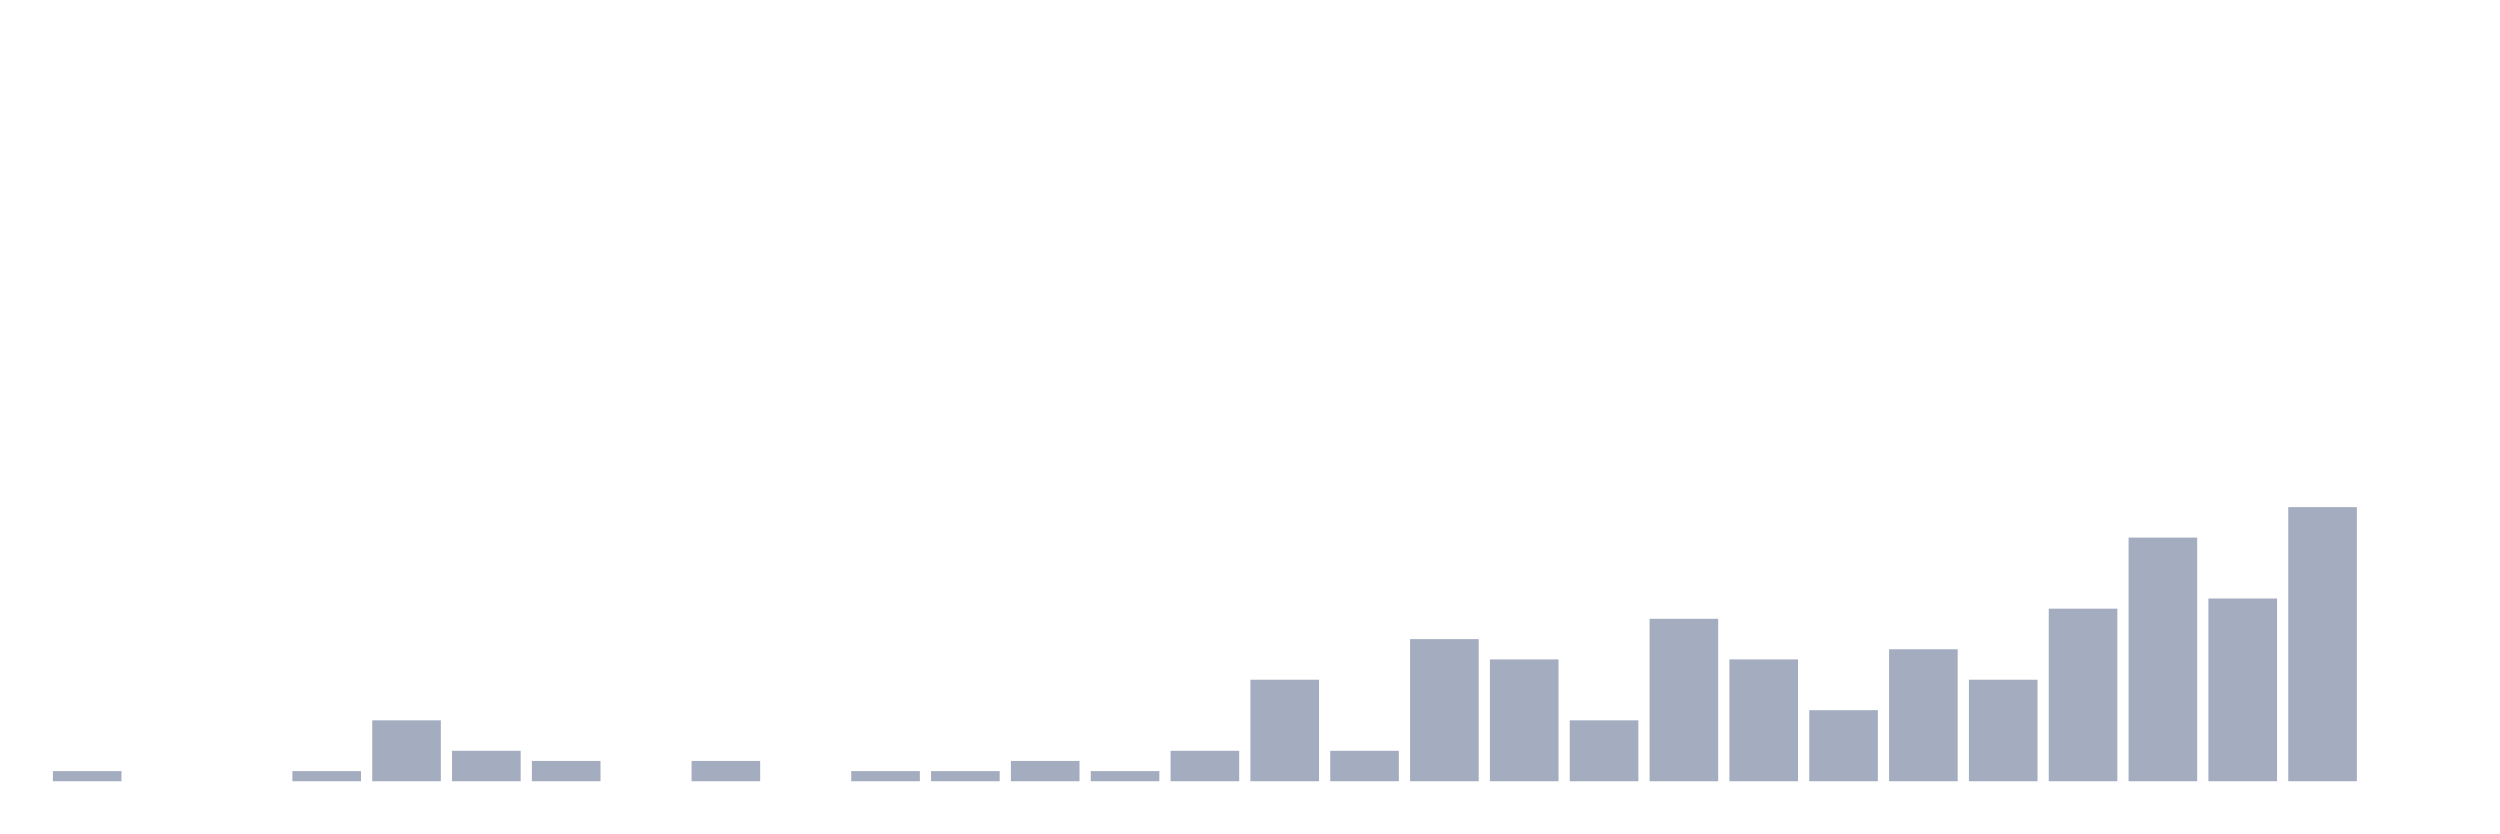
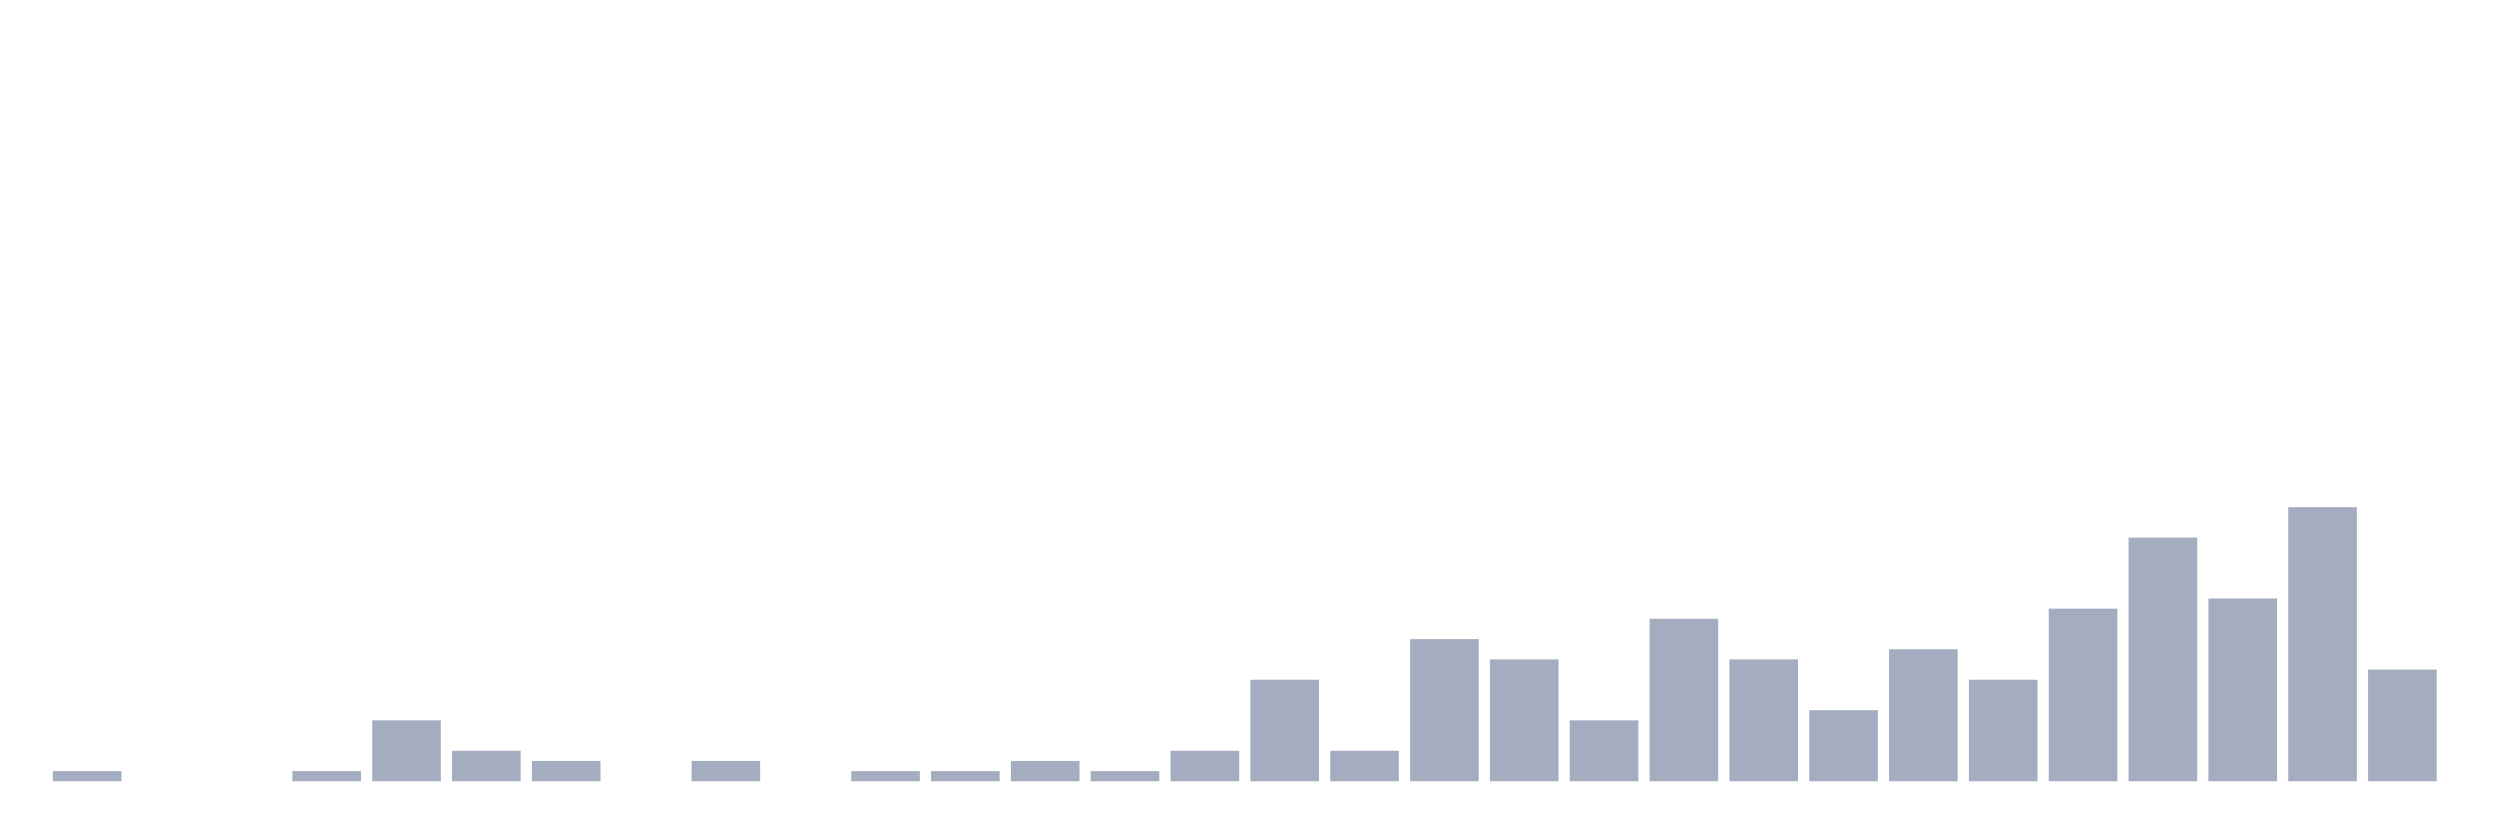
<svg xmlns="http://www.w3.org/2000/svg" viewBox="0 0 480 160">
  <g transform="translate(10,10)">
    <rect class="bar" x="0.153" width="13.175" y="138.051" height="1.949" fill="rgb(164,173,192)" />
    <rect class="bar" x="15.482" width="13.175" y="140" height="0" fill="rgb(164,173,192)" />
    <rect class="bar" x="30.81" width="13.175" y="140" height="0" fill="rgb(164,173,192)" />
    <rect class="bar" x="46.138" width="13.175" y="138.051" height="1.949" fill="rgb(164,173,192)" />
    <rect class="bar" x="61.466" width="13.175" y="128.304" height="11.696" fill="rgb(164,173,192)" />
    <rect class="bar" x="76.794" width="13.175" y="134.152" height="5.848" fill="rgb(164,173,192)" />
    <rect class="bar" x="92.123" width="13.175" y="136.101" height="3.899" fill="rgb(164,173,192)" />
    <rect class="bar" x="107.451" width="13.175" y="140" height="0" fill="rgb(164,173,192)" />
    <rect class="bar" x="122.779" width="13.175" y="136.101" height="3.899" fill="rgb(164,173,192)" />
    <rect class="bar" x="138.107" width="13.175" y="140" height="0" fill="rgb(164,173,192)" />
    <rect class="bar" x="153.436" width="13.175" y="138.051" height="1.949" fill="rgb(164,173,192)" />
    <rect class="bar" x="168.764" width="13.175" y="138.051" height="1.949" fill="rgb(164,173,192)" />
    <rect class="bar" x="184.092" width="13.175" y="136.101" height="3.899" fill="rgb(164,173,192)" />
    <rect class="bar" x="199.42" width="13.175" y="138.051" height="1.949" fill="rgb(164,173,192)" />
    <rect class="bar" x="214.748" width="13.175" y="134.152" height="5.848" fill="rgb(164,173,192)" />
    <rect class="bar" x="230.077" width="13.175" y="120.507" height="19.493" fill="rgb(164,173,192)" />
    <rect class="bar" x="245.405" width="13.175" y="134.152" height="5.848" fill="rgb(164,173,192)" />
    <rect class="bar" x="260.733" width="13.175" y="112.71" height="27.29" fill="rgb(164,173,192)" />
    <rect class="bar" x="276.061" width="13.175" y="116.608" height="23.392" fill="rgb(164,173,192)" />
    <rect class="bar" x="291.39" width="13.175" y="128.304" height="11.696" fill="rgb(164,173,192)" />
    <rect class="bar" x="306.718" width="13.175" y="108.811" height="31.189" fill="rgb(164,173,192)" />
    <rect class="bar" x="322.046" width="13.175" y="116.608" height="23.392" fill="rgb(164,173,192)" />
    <rect class="bar" x="337.374" width="13.175" y="126.355" height="13.645" fill="rgb(164,173,192)" />
    <rect class="bar" x="352.702" width="13.175" y="114.659" height="25.341" fill="rgb(164,173,192)" />
    <rect class="bar" x="368.031" width="13.175" y="120.507" height="19.493" fill="rgb(164,173,192)" />
    <rect class="bar" x="383.359" width="13.175" y="106.862" height="33.138" fill="rgb(164,173,192)" />
    <rect class="bar" x="398.687" width="13.175" y="93.216" height="46.784" fill="rgb(164,173,192)" />
    <rect class="bar" x="414.015" width="13.175" y="104.912" height="35.088" fill="rgb(164,173,192)" />
    <rect class="bar" x="429.344" width="13.175" y="87.368" height="52.632" fill="rgb(164,173,192)" />
-     <rect class="bar" x="444.672" width="13.175" y="140" height="0" fill="rgb(164,173,192)" />
+     <rect class="bar" x="444.672" width="13.175" y="118.558" height="21.442" fill="rgb(164,173,192)" />
  </g>
</svg>
